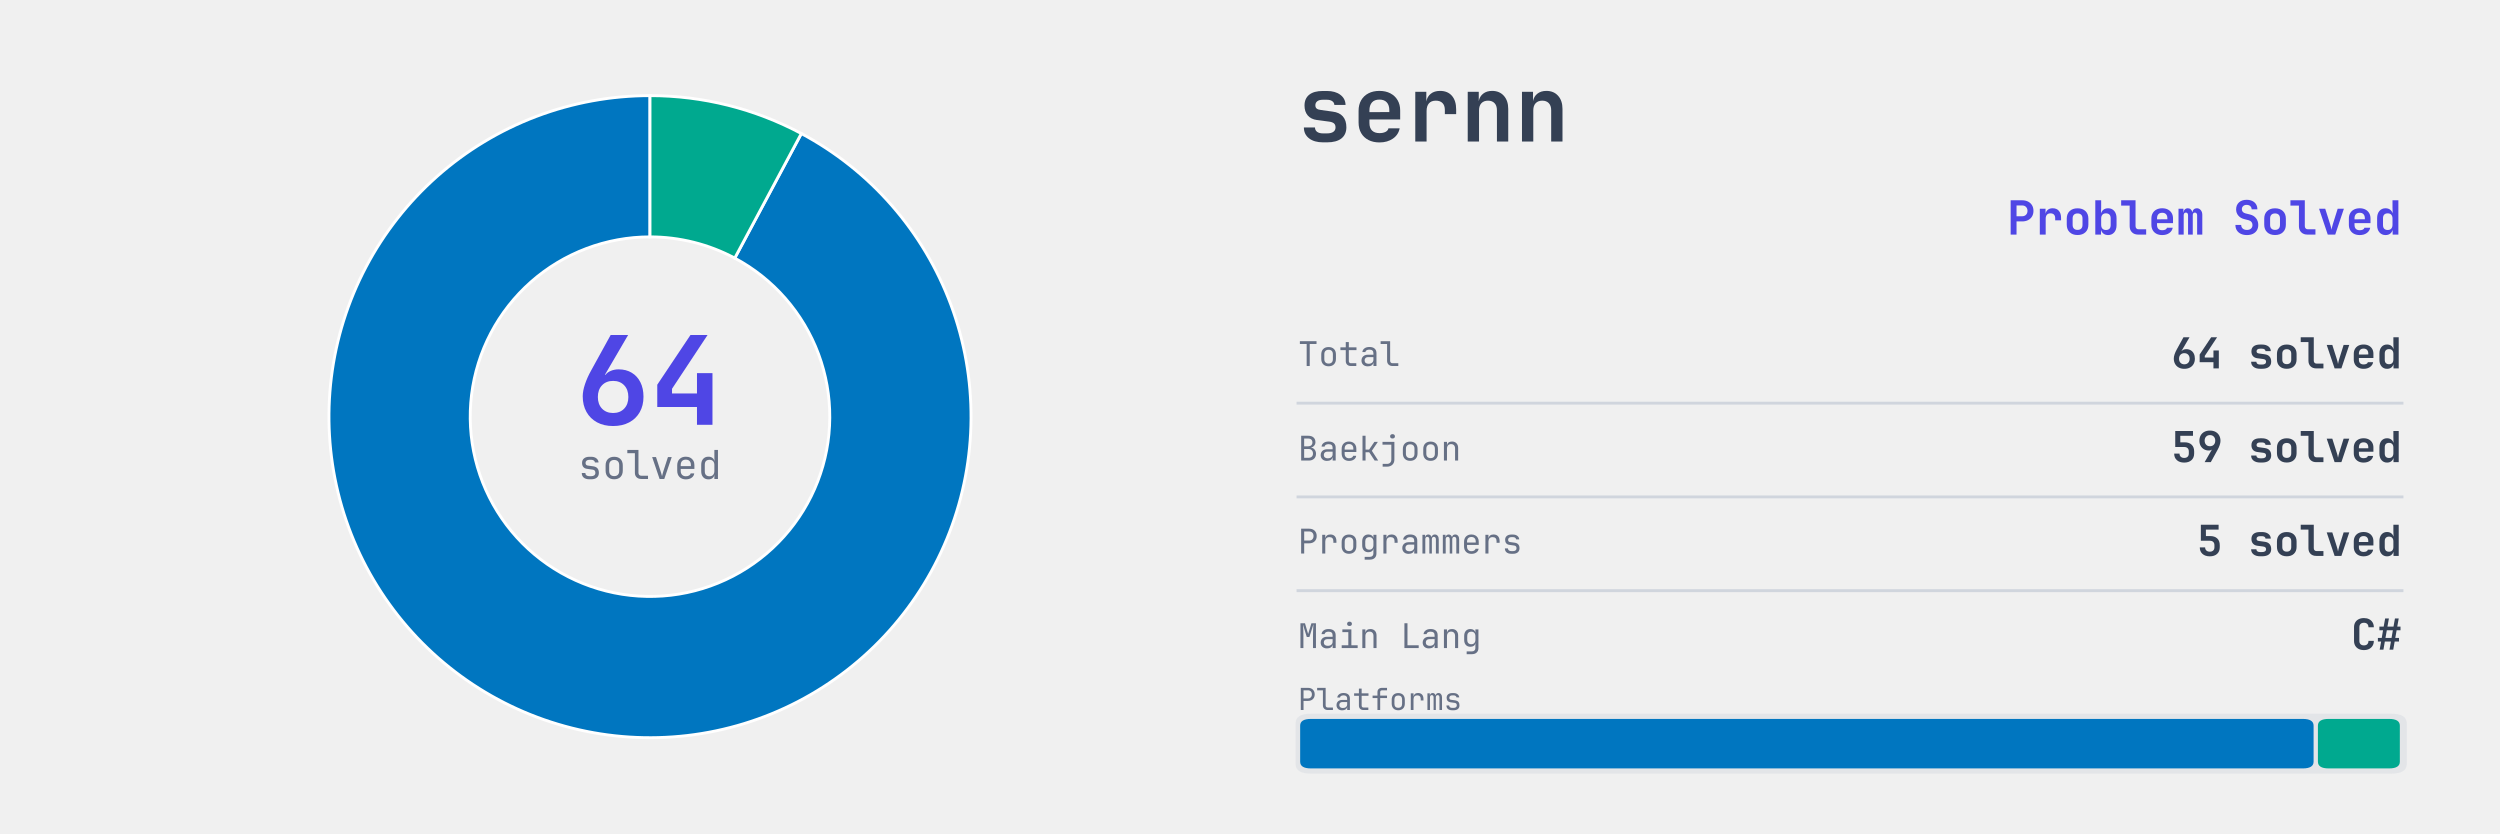
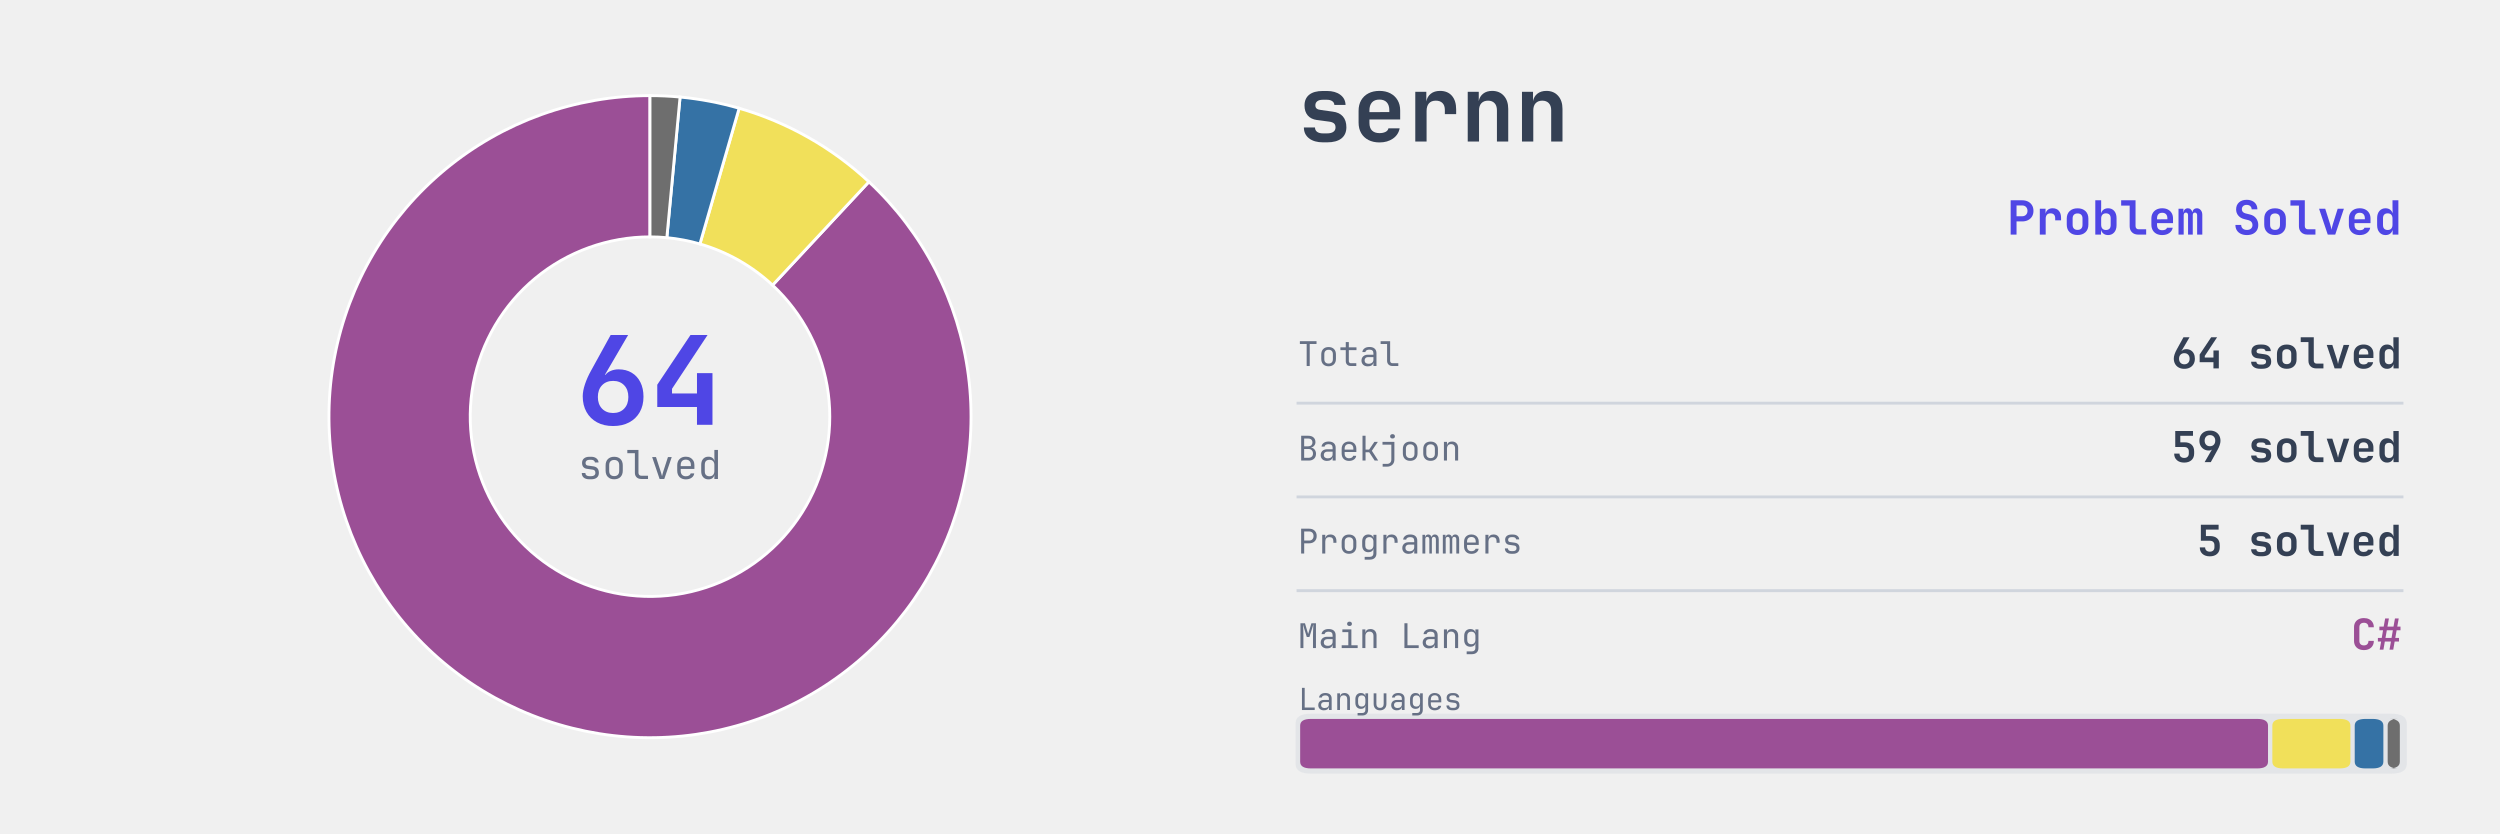
<svg xmlns="http://www.w3.org/2000/svg" xmlns:xlink="http://www.w3.org/1999/xlink" width="691.2pt" height="230.4pt" viewBox="0 0 691.2 230.4" version="1.1">
  <defs>
    <style type="text/css">*{stroke-linejoin: round; stroke-linecap: butt}</style>
  </defs>
  <g id="figure_1">
    <g id="patch_1">
      <path d="M 0 230.4  L 691.2 230.4  L 691.2 0  L 0 0  L 0 230.4  z " style="fill: none" />
    </g>
    <g id="axes_1">
      <g id="patch_2">
-         <path d="M 179.712 26.439  C 168.972 26.439 158.32 28.389 148.276 32.192  C 138.232 35.996 128.961 41.592 120.916 48.706  C 112.87 55.821 106.182 64.337 101.177 73.84  C 96.172 83.343 92.934 93.675 91.619 104.335  C 90.304 114.994 90.935 125.804 93.481 136.238  C 96.026 146.673 100.445 156.558 106.521 165.415  C 112.597 174.271 120.23 181.951 129.049 188.082  C 137.868 194.212 147.727 198.691 158.145 201.301  C 168.563 203.91 179.369 204.607 190.037 203.358  C 200.704 202.109 211.056 198.934 220.59 193.987  C 230.123 189.041 238.68 182.405 245.844 174.403  C 253.008 166.401 258.66 157.165 262.525 147.145  C 266.39 137.124 268.405 126.485 268.471 115.745  C 268.537 105.005 266.653 94.341 262.911 84.274  C 259.169 74.207 253.63 64.902 246.565 56.813  C 239.5 48.723 231.025 41.983 221.553 36.92  L 203.143 71.363  C 208.448 74.198 213.193 77.973 217.15 82.503  C 221.106 87.033 224.208 92.244 226.303 97.882  C 228.399 103.519 229.454 109.491 229.417 115.505  C 229.38 121.519 228.252 127.477 226.087 133.089  C 223.923 138.7 220.757 143.873 216.746 148.354  C 212.734 152.835 207.942 156.551 202.604 159.321  C 197.265 162.091 191.467 163.869 185.494 164.569  C 179.52 165.268 173.469 164.878 167.634 163.416  C 161.8 161.955 156.279 159.447 151.341 156.014  C 146.402 152.581 142.128 148.28 138.725 143.32  C 135.322 138.361 132.848 132.825 131.422 126.981  C 129.997 121.138 129.644 115.085 130.38 109.115  C 131.116 103.146 132.93 97.36 135.732 92.038  C 138.535 86.717 142.28 81.948 146.786 77.963  C 151.292 73.979 156.483 70.846 162.108 68.716  C 167.733 66.586 173.697 65.494 179.712 65.494  z " style="fill: #0076c0; stroke: #ffffff; stroke-width: 0.8; stroke-linejoin: miter" />
+         <path d="M 179.712 26.439  C 169.455 26.439 159.275 28.217 149.626 31.694  C 139.976 35.171 131.002 40.294 123.102 46.835  C 115.202 53.377 108.495 61.239 103.28 70.071  C 98.065 78.903 94.42 88.573 92.508 98.65  C 90.595 108.727 90.444 119.059 92.06 129.188  C 93.677 139.317 97.037 149.089 101.991 158.07  C 106.945 167.051 113.418 175.106 121.123 181.877  C 128.828 188.647 137.648 194.031 147.192 197.789  C 156.736 201.547 166.859 203.622 177.111 203.923  C 187.364 204.223 197.591 202.744 207.338 199.552  C 217.086 196.359 226.206 191.502 234.295 185.194  C 242.383 178.887 249.317 171.225 254.789 162.549  C 260.26 153.874 264.187 144.315 266.394 134.298  C 268.601 124.282 269.055 113.958 267.736 103.786  C 266.417 93.615 263.345 83.748 258.656 74.626  C 253.968 65.503 247.733 57.262 240.23 50.269  L 213.602 78.839  C 217.804 82.755 221.295 87.37 223.921 92.478  C 226.546 97.587 228.267 103.112 229.005 108.808  C 229.744 114.505 229.49 120.286 228.254 125.895  C 227.018 131.504 224.819 136.857 221.755 141.716  C 218.691 146.574 214.808 150.865 210.278 154.397  C 205.749 157.929 200.641 160.649 195.183 162.437  C 189.724 164.225 183.997 165.053 178.256 164.885  C 172.514 164.716 166.845 163.554 161.501 161.45  C 156.156 159.345 151.217 156.33 146.902 152.539  C 142.587 148.747 138.962 144.237 136.188 139.207  C 133.414 134.178 131.532 128.705 130.627 123.033  C 129.722 117.361 129.807 111.575 130.878 105.932  C 131.949 100.289 133.99 94.874 136.91 89.928  C 139.831 84.982 143.586 80.579 148.01 76.916  C 152.434 73.252 157.46 70.383 162.864 68.437  C 168.268 66.49 173.968 65.494 179.712 65.494  z " style="fill: #9b4f96; stroke: #ffffff; stroke-width: 0.8; stroke-linejoin: miter" />
      </g>
      <g id="patch_3">
-         <path d="M 221.553 36.92  C 215.141 33.493 208.332 30.866 201.279 29.099  C 194.226 27.333 186.983 26.439 179.712 26.439  L 179.712 65.494  C 183.784 65.494 187.84 65.994 191.79 66.984  C 195.739 67.973 199.552 69.444 203.143 71.363  z " style="fill: #00a98f; stroke: #ffffff; stroke-width: 0.8; stroke-linejoin: miter" />
+         <path d="M 240.23 50.269  C 235.15 45.534 229.531 41.412 223.49 37.987  C 217.449 34.561 211.027 31.857 204.356 29.929  L 193.512 67.448  C 197.248 68.528 200.845 70.042 204.228 71.96  C 207.611 73.879 210.757 76.187 213.602 78.839  z " style="fill: #f1e05a; stroke: #ffffff; stroke-width: 0.8; stroke-linejoin: miter" />
+       </g>
+       <g id="patch_4">
+         <path d="M 204.356 29.929  C 201.69 29.158 198.989 28.513 196.262 27.996  C 193.536 27.479 190.787 27.089 188.024 26.829  L 184.367 65.712  C 185.914 65.858 187.453 66.076 188.98 66.366  C 190.507 66.656 192.019 67.017 193.512 67.448  z " style="fill: #3572a5; stroke: #ffffff; stroke-width: 0.8; stroke-linejoin: miter" />
+       </g>
+       <g id="patch_5">
+         <path d="M 188.024 26.829  C 186.642 26.699 185.258 26.602 183.872 26.537  C 182.487 26.472 181.099 26.439 179.712 26.439  L 179.712 65.494  C 180.489 65.494 181.266 65.512 182.042 65.549  C 182.818 65.585 183.593 65.64 184.367 65.712  z " style="fill: #6e6e6e; stroke: #ffffff; stroke-width: 0.8; stroke-linejoin: miter" />
      </g>
      <g id="text_1">
        <g style="fill: #4f46e5" transform="translate(159.312 117.4491) scale(0.34 -0.34)">
          <defs>
            <path id="JetBrainsMono-Bold-36" d="M 1920 -64  Q 1440 -64 1085 128  Q 730 320 534 669  Q 339 1018 339 1485  Q 339 1760 457 2115  Q 576 2470 781 2835  L 1792 4672  L 2701 4672  L 1498 2611  L 1523 2598  Q 1619 2733 1804 2809  Q 1990 2886 2208 2886  Q 2598 2886 2889 2710  Q 3181 2534 3341 2214  Q 3501 1894 3501 1459  Q 3501 998 3305 656  Q 3110 314 2755 125  Q 2400 -64 1920 -64  z M 1920 614  Q 2278 614 2496 841  Q 2714 1069 2714 1446  Q 2714 1830 2496 2057  Q 2278 2285 1920 2285  Q 1562 2285 1344 2057  Q 1126 1830 1126 1446  Q 1126 1069 1344 841  Q 1562 614 1920 614  z " transform="scale(0.015625)" />
            <path id="JetBrainsMono-Bold-34" d="M 2445 0  L 2445 928  L 378 928  L 378 2086  L 2106 4672  L 2995 4672  L 1146 1875  L 1146 1632  L 2445 1632  L 2445 2688  L 3251 2688  L 3251 0  L 2445 0  z " transform="scale(0.015625)" />
          </defs>
          <use xlink:href="#JetBrainsMono-Bold-36" />
          <use xlink:href="#JetBrainsMono-Bold-34" transform="translate(59.99999 0)" />
        </g>
      </g>
      <g id="text_2">
        <g style="fill: #667085" transform="translate(159.912 132.4267) scale(0.11 -0.11)">
          <defs>
            <path id="JetBrainsMono-Regular-73" d="M 1779 -51  Q 1190 -51 867 214  Q 544 480 544 966  L 1120 966  Q 1120 723 1293 585  Q 1466 448 1779 448  L 2061 448  Q 2381 448 2557 589  Q 2733 730 2733 986  Q 2733 1440 2317 1498  L 1344 1638  Q 986 1690 787 1936  Q 589 2182 589 2586  Q 589 3046 905 3308  Q 1222 3571 1779 3571  L 2061 3571  Q 2573 3571 2896 3318  Q 3219 3066 3245 2656  L 2662 2656  Q 2650 2842 2486 2963  Q 2323 3085 2061 3085  L 1779 3085  Q 1485 3085 1318 2950  Q 1152 2816 1152 2586  Q 1152 2214 1491 2163  L 2400 2035  Q 3296 1907 3296 986  Q 3296 493 2973 221  Q 2650 -51 2061 -51  L 1779 -51  z " transform="scale(0.015625)" />
            <path id="JetBrainsMono-Regular-6f" d="M 1920 -51  Q 1286 -51 912 320  Q 538 691 538 1357  L 538 2163  Q 538 2835 909 3203  Q 1280 3571 1920 3571  Q 2560 3571 2931 3203  Q 3302 2835 3302 2163  L 3302 1357  Q 3302 691 2928 320  Q 2554 -51 1920 -51  z M 1920 461  Q 2298 461 2512 672  Q 2726 883 2726 1293  L 2726 2227  Q 2726 2637 2512 2848  Q 2298 3059 1920 3059  Q 1549 3059 1331 2848  Q 1114 2637 1114 2227  L 1114 1293  Q 1114 883 1331 672  Q 1549 461 1920 461  z " transform="scale(0.015625)" />
            <path id="JetBrainsMono-Regular-6c" d="M 2432 0  Q 1965 0 1686 272  Q 1408 544 1408 992  L 1408 4147  L 192 4147  L 192 4672  L 1984 4672  L 1984 992  Q 1984 774 2105 649  Q 2227 525 2432 525  L 3520 525  L 3520 0  L 2432 0  z " transform="scale(0.015625)" />
            <path id="JetBrainsMono-Regular-76" d="M 1542 0  L 346 3520  L 966 3520  L 1734 1152  Q 1805 941 1856 745  Q 1907 550 1933 442  Q 1965 550 2009 745  Q 2054 941 2118 1152  L 2886 3520  L 3494 3520  L 2298 0  L 1542 0  z " transform="scale(0.015625)" />
            <path id="JetBrainsMono-Regular-65" d="M 1920 -64  Q 1299 -64 918 310  Q 538 685 538 1344  L 538 2176  Q 538 2835 918 3209  Q 1299 3584 1920 3584  Q 2336 3584 2646 3417  Q 2957 3251 3129 2950  Q 3302 2650 3302 2240  L 3302 1613  L 1101 1613  L 1101 1280  Q 1101 890 1325 662  Q 1549 435 1920 435  Q 2240 435 2448 560  Q 2656 685 2701 896  L 3277 896  Q 3219 454 2848 195  Q 2477 -64 1920 -64  z M 1101 2061  L 2739 2061  L 2739 2240  Q 2739 2656 2524 2883  Q 2310 3110 1920 3110  Q 1530 3110 1315 2883  Q 1101 2656 1101 2240  L 1101 2061  z " transform="scale(0.015625)" />
            <path id="JetBrainsMono-Regular-64" d="M 1715 -64  Q 1190 -64 873 288  Q 557 640 557 1242  L 557 2272  Q 557 2880 870 3232  Q 1184 3584 1715 3584  Q 2112 3584 2371 3385  Q 2630 3187 2682 2848  L 2688 2848  L 2675 3648  L 2675 4672  L 3251 4672  L 3251 0  L 2675 0  L 2675 672  L 2669 672  Q 2624 326 2368 131  Q 2112 -64 1715 -64  z M 1907 435  Q 2266 435 2470 659  Q 2675 883 2675 1280  L 2675 2240  Q 2675 2637 2470 2861  Q 2266 3085 1907 3085  Q 1542 3085 1337 2896  Q 1133 2707 1133 2272  L 1133 1248  Q 1133 819 1337 627  Q 1542 435 1907 435  z " transform="scale(0.015625)" />
          </defs>
          <use xlink:href="#JetBrainsMono-Regular-73" />
          <use xlink:href="#JetBrainsMono-Regular-6f" transform="translate(59.99999 0)" />
          <use xlink:href="#JetBrainsMono-Regular-6c" transform="translate(120 0)" />
          <use xlink:href="#JetBrainsMono-Regular-76" transform="translate(180 0)" />
          <use xlink:href="#JetBrainsMono-Regular-65" transform="translate(239.9999 0)" />
          <use xlink:href="#JetBrainsMono-Regular-64" transform="translate(299.9999 0)" />
        </g>
      </g>
    </g>
    <g id="axes_2">
-       <g id="patch_4">
-         <path d="M 362.521 213.903  L 661.119 213.903  Q 665.432 213.903 665.432 211.208  L 665.432 200.01  Q 665.432 197.315 661.119 197.315  L 362.521 197.315  Q 358.207 197.315 358.207 200.01  L 358.207 211.208  Q 358.207 213.903 362.521 213.903  z " clip-path="url(#p083b7f9591)" style="fill: #d0d5dd; opacity: 0.4" />
+       <g id="patch_6">
+         <path d="M 362.521 213.903  L 661.119 213.903  Q 665.432 213.903 665.432 211.208  L 665.432 200.01  Q 665.432 197.315 661.119 197.315  L 362.521 197.315  Q 358.207 197.315 358.207 200.01  L 358.207 211.208  Q 358.207 213.903 362.521 213.903  z " clip-path="url(#pa4731afd51)" style="fill: #d0d5dd; opacity: 0.4" />
      </g>
      <g id="line2d_1">
-         <path d="M 358.871 111.468  L 664.105 111.468  " clip-path="url(#p083b7f9591)" style="fill: none; stroke: #d0d5dd; stroke-width: 0.8; stroke-linecap: square" />
+         <path d="M 358.871 111.468  L 664.105 111.468  " clip-path="url(#pa4731afd51)" style="fill: none; stroke: #d0d5dd; stroke-width: 0.8; stroke-linecap: square" />
      </g>
      <g id="line2d_2">
-         <path d="M 358.871 137.388  L 664.105 137.388  " clip-path="url(#p083b7f9591)" style="fill: none; stroke: #d0d5dd; stroke-width: 0.8; stroke-linecap: square" />
+         <path d="M 358.871 137.388  L 664.105 137.388  " clip-path="url(#pa4731afd51)" style="fill: none; stroke: #d0d5dd; stroke-width: 0.8; stroke-linecap: square" />
      </g>
      <g id="line2d_3">
-         <path d="M 358.871 163.308  L 664.105 163.308  " clip-path="url(#p083b7f9591)" style="fill: none; stroke: #d0d5dd; stroke-width: 0.8; stroke-linecap: square" />
-       </g>
-       <g id="patch_5">
-         <path d="M 362.454 212.452  L 636.675 212.452  Q 639.661 212.452 639.661 210.586  L 639.661 200.632  Q 639.661 198.766 636.675 198.766  L 362.454 198.766  Q 359.468 198.766 359.468 200.632  L 359.468 210.586  Q 359.468 212.452 362.454 212.452  z " clip-path="url(#p083b7f9591)" style="fill: #0076c0" />
-       </g>
-       <g id="patch_6">
-         <path d="M 643.842 212.452  L 660.522 212.452  Q 663.508 212.452 663.508 210.586  L 663.508 200.632  Q 663.508 198.766 660.522 198.766  L 643.842 198.766  Q 640.856 198.766 640.856 200.632  L 640.856 210.586  Q 640.856 212.452 643.842 212.452  z " clip-path="url(#p083b7f9591)" style="fill: #00a98f" />
+         <path d="M 358.871 163.308  L 664.105 163.308  " clip-path="url(#pa4731afd51)" style="fill: none; stroke: #d0d5dd; stroke-width: 0.8; stroke-linecap: square" />
+       </g>
+       <g id="patch_7">
+         <path d="M 362.454 212.452  L 624.076 212.452  Q 627.062 212.452 627.062 210.586  L 627.062 200.632  Q 627.062 198.766 624.076 198.766  L 362.454 198.766  Q 359.468 198.766 359.468 200.632  L 359.468 210.586  Q 359.468 212.452 362.454 212.452  z " clip-path="url(#pa4731afd51)" style="fill: #9b4f96" />
+       </g>
+       <g id="patch_8">
+         <path d="M 631.242 212.452  L 646.855 212.452  Q 649.841 212.452 649.841 210.586  L 649.841 200.632  Q 649.841 198.766 646.855 198.766  L 631.242 198.766  Q 628.256 198.766 628.256 200.632  L 628.256 210.586  Q 628.256 212.452 631.242 212.452  z " clip-path="url(#pa4731afd51)" style="fill: #f1e05a" />
+       </g>
+       <g id="patch_9">
+         <path d="M 654.021 212.452  L 655.966 212.452  Q 658.952 212.452 658.952 210.586  L 658.952 200.632  Q 658.952 198.766 655.966 198.766  L 654.021 198.766  Q 651.035 198.766 651.035 200.632  L 651.035 210.586  Q 651.035 212.452 654.021 212.452  z " clip-path="url(#pa4731afd51)" style="fill: #3572a5" />
+       </g>
+       <g id="patch_10">
+         <path d="M 663.132 212.452  L 660.522 212.452  Q 663.508 212.452 663.508 210.586  L 663.508 200.632  Q 663.508 198.766 660.522 198.766  L 663.132 198.766  Q 660.146 198.766 660.146 200.632  L 660.146 210.586  Q 660.146 212.452 663.132 212.452  z " clip-path="url(#pa4731afd51)" style="fill: #6e6e6e" />
      </g>
      <g id="text_3">
        <g style="fill: #344054" transform="translate(358.871 39.131) scale(0.25 -0.25)">
          <defs>
            <path id="JetBrainsMono-Bold-73" d="M 1773 -58  Q 1146 -58 781 227  Q 416 512 416 998  L 1203 998  Q 1203 794 1353 685  Q 1504 576 1773 576  L 2054 576  Q 2342 576 2499 685  Q 2656 794 2656 998  Q 2656 1190 2547 1283  Q 2438 1376 2214 1408  L 1338 1523  Q 915 1581 688 1849  Q 461 2118 461 2547  Q 461 3046 793 3312  Q 1126 3578 1754 3578  L 2048 3578  Q 2637 3578 2995 3309  Q 3354 3040 3366 2592  L 2573 2592  Q 2566 2758 2425 2857  Q 2285 2957 2048 2957  L 1754 2957  Q 1498 2957 1363 2851  Q 1229 2746 1229 2566  Q 1229 2406 1328 2329  Q 1427 2253 1619 2234  L 2445 2118  Q 2931 2061 3177 1776  Q 3424 1491 3424 1011  Q 3424 499 3075 220  Q 2726 -58 2054 -58  L 1773 -58  z " transform="scale(0.015625)" />
            <path id="JetBrainsMono-Bold-65" d="M 1926 -64  Q 1478 -64 1145 109  Q 813 282 630 598  Q 448 915 448 1344  L 448 2176  Q 448 2605 630 2921  Q 813 3238 1145 3411  Q 1478 3584 1926 3584  Q 2368 3584 2697 3411  Q 3027 3238 3209 2928  Q 3392 2618 3392 2202  L 3392 1562  L 1216 1562  L 1216 1318  Q 1216 960 1401 777  Q 1587 595 1926 595  Q 2176 595 2352 681  Q 2528 768 2560 934  L 3354 934  Q 3270 480 2880 208  Q 2490 -64 1926 -64  z M 1216 2202  L 1216 2080  L 2624 2086  L 2624 2208  Q 2624 2573 2445 2771  Q 2266 2970 1926 2970  Q 1574 2970 1395 2768  Q 1216 2566 1216 2202  z " transform="scale(0.015625)" />
            <path id="JetBrainsMono-Bold-72" d="M 621 0  L 621 3520  L 1402 3520  L 1402 2835  Q 1466 3181 1718 3382  Q 1971 3584 2374 3584  Q 2912 3584 3213 3238  Q 3514 2893 3514 2272  L 3514 1939  L 2714 1939  L 2714 2234  Q 2714 2554 2547 2723  Q 2381 2893 2074 2893  Q 1754 2893 1587 2701  Q 1421 2509 1421 2157  L 1421 0  L 621 0  z " transform="scale(0.015625)" />
            <path id="JetBrainsMono-Bold-6e" d="M 493 0  L 493 3520  L 1274 3520  L 1274 2861  Q 1338 3194 1587 3389  Q 1837 3584 2221 3584  Q 2739 3584 3049 3238  Q 3360 2893 3360 2310  L 3360 0  L 2560 0  L 2560 2214  Q 2560 2541 2390 2717  Q 2221 2893 1933 2893  Q 1632 2893 1462 2713  Q 1293 2534 1293 2202  L 1293 0  L 493 0  z " transform="scale(0.015625)" />
          </defs>
          <use xlink:href="#JetBrainsMono-Bold-73" />
          <use xlink:href="#JetBrainsMono-Bold-65" transform="translate(59.99999 0)" />
          <use xlink:href="#JetBrainsMono-Bold-72" transform="translate(120 0)" />
          <use xlink:href="#JetBrainsMono-Bold-6e" transform="translate(180 0)" />
          <use xlink:href="#JetBrainsMono-Bold-6e" transform="translate(239.9999 0)" />
        </g>
      </g>
      <g id="text_4">
        <g style="fill: #4f46e5" transform="translate(554.905 64.8614) scale(0.13 -0.13)">
          <defs>
            <path id="JetBrainsMono-Bold-50" d="M 493 0  L 493 4672  L 2048 4672  Q 2515 4672 2864 4493  Q 3213 4314 3405 3990  Q 3597 3667 3597 3232  Q 3597 2797 3405 2473  Q 3213 2150 2864 1971  Q 2515 1792 2048 1792  L 1293 1792  L 1293 0  L 493 0  z M 1293 2496  L 2048 2496  Q 2387 2496 2585 2701  Q 2784 2906 2784 3232  Q 2784 3558 2585 3763  Q 2387 3968 2048 3968  L 1293 3968  L 1293 2496  z " transform="scale(0.015625)" />
            <path id="JetBrainsMono-Bold-6f" d="M 1920 -58  Q 1242 -58 845 323  Q 448 704 448 1350  L 448 2170  Q 448 2822 845 3200  Q 1242 3578 1920 3578  Q 2598 3578 2995 3200  Q 3392 2822 3392 2170  L 3392 1350  Q 3392 704 2995 323  Q 2598 -58 1920 -58  z M 1920 640  Q 2240 640 2416 816  Q 2592 992 2592 1325  L 2592 2195  Q 2592 2528 2416 2704  Q 2240 2880 1920 2880  Q 1600 2880 1424 2704  Q 1248 2528 1248 2195  L 1248 1325  Q 1248 992 1424 816  Q 1600 640 1920 640  z " transform="scale(0.015625)" />
            <path id="JetBrainsMono-Bold-62" d="M 2240 -64  Q 1869 -64 1619 121  Q 1370 307 1274 640  L 1274 0  L 493 0  L 493 4672  L 1293 4672  L 1293 3686  L 1267 2880  Q 1370 3213 1622 3398  Q 1875 3584 2240 3584  Q 2758 3584 3072 3219  Q 3386 2854 3386 2234  L 3386 1280  Q 3386 666 3069 301  Q 2752 -64 2240 -64  z M 1939 627  Q 2246 627 2416 793  Q 2586 960 2586 1306  L 2586 2214  Q 2586 2560 2416 2726  Q 2246 2893 1939 2893  Q 1632 2893 1462 2707  Q 1293 2522 1293 2182  L 1293 1338  Q 1293 998 1462 812  Q 1632 627 1939 627  z " transform="scale(0.015625)" />
            <path id="JetBrainsMono-Bold-6c" d="M 2490 0  Q 1965 0 1648 313  Q 1331 627 1331 1139  L 1331 3949  L 173 3949  L 173 4672  L 2131 4672  L 2131 1158  Q 2131 960 2243 841  Q 2355 723 2547 723  L 3578 723  L 3578 0  L 2490 0  z " transform="scale(0.015625)" />
            <path id="JetBrainsMono-Bold-6d" d="M 301 0  L 301 3520  L 966 3520  L 966 3008  L 986 3008  Q 1005 3264 1165 3424  Q 1325 3584 1568 3584  Q 1805 3584 1971 3433  Q 2138 3283 2195 3027  Q 2221 3283 2384 3433  Q 2547 3584 2797 3584  Q 3117 3584 3328 3331  Q 3539 3078 3539 2682  L 3539 0  L 2835 0  L 2835 2624  Q 2835 2797 2755 2896  Q 2675 2995 2528 2995  Q 2240 2995 2240 2624  L 2240 0  L 1600 0  L 1600 2624  Q 1600 2797 1526 2896  Q 1453 2995 1312 2995  Q 1005 2995 1005 2624  L 1005 0  L 301 0  z " transform="scale(0.015625)" />
            <path id="JetBrainsMono-Bold-20" transform="scale(0.015625)" />
            <path id="JetBrainsMono-Bold-53" d="M 1939 -64  Q 1466 -64 1110 102  Q 755 269 560 579  Q 365 890 365 1318  L 1152 1318  Q 1152 1005 1366 819  Q 1581 634 1939 634  Q 2285 634 2486 816  Q 2688 998 2688 1306  Q 2688 1536 2557 1712  Q 2426 1888 2182 1952  L 1555 2112  Q 1050 2240 755 2592  Q 461 2944 461 3430  Q 461 4026 851 4381  Q 1242 4736 1894 4736  Q 2336 4736 2665 4576  Q 2995 4416 3174 4125  Q 3354 3834 3354 3443  L 2573 3443  Q 2573 3712 2387 3878  Q 2202 4045 1894 4045  Q 1594 4045 1418 3881  Q 1242 3718 1242 3456  Q 1242 3238 1366 3097  Q 1491 2957 1715 2893  L 2362 2733  Q 2880 2605 3177 2221  Q 3475 1837 3475 1306  Q 3475 890 3286 582  Q 3098 275 2752 105  Q 2406 -64 1939 -64  z " transform="scale(0.015625)" />
            <path id="JetBrainsMono-Bold-76" d="M 1414 0  L 230 3520  L 1069 3520  L 1747 1382  Q 1811 1190 1859 995  Q 1907 800 1926 659  Q 1952 800 1993 995  Q 2035 1190 2093 1376  L 2765 3520  L 3610 3520  L 2432 0  L 1414 0  z " transform="scale(0.015625)" />
            <path id="JetBrainsMono-Bold-64" d="M 1600 -64  Q 1088 -64 771 301  Q 454 666 454 1280  L 454 2234  Q 454 2854 768 3219  Q 1082 3584 1600 3584  Q 1965 3584 2217 3398  Q 2470 3213 2573 2880  L 2547 3686  L 2547 4672  L 3347 4672  L 3347 0  L 2566 0  L 2566 640  Q 2470 307 2220 121  Q 1971 -64 1600 -64  z M 1901 627  Q 2208 627 2377 812  Q 2547 998 2547 1338  L 2547 2182  Q 2547 2522 2377 2707  Q 2208 2893 1901 2893  Q 1594 2893 1424 2726  Q 1254 2560 1254 2214  L 1254 1306  Q 1254 960 1424 793  Q 1594 627 1901 627  z " transform="scale(0.015625)" />
          </defs>
          <use xlink:href="#JetBrainsMono-Bold-50" />
          <use xlink:href="#JetBrainsMono-Bold-72" transform="translate(59.99999 0)" />
          <use xlink:href="#JetBrainsMono-Bold-6f" transform="translate(120 0)" />
          <use xlink:href="#JetBrainsMono-Bold-62" transform="translate(180 0)" />
          <use xlink:href="#JetBrainsMono-Bold-6c" transform="translate(239.9999 0)" />
          <use xlink:href="#JetBrainsMono-Bold-65" transform="translate(299.9999 0)" />
          <use xlink:href="#JetBrainsMono-Bold-6d" transform="translate(359.9999 0)" />
          <use xlink:href="#JetBrainsMono-Bold-20" transform="translate(419.9999 0)" />
          <use xlink:href="#JetBrainsMono-Bold-53" transform="translate(479.9999 0)" />
          <use xlink:href="#JetBrainsMono-Bold-6f" transform="translate(539.9999 0)" />
          <use xlink:href="#JetBrainsMono-Bold-6c" transform="translate(599.9998 0)" />
          <use xlink:href="#JetBrainsMono-Bold-76" transform="translate(659.9998 0)" />
          <use xlink:href="#JetBrainsMono-Bold-65" transform="translate(719.9998 0)" />
          <use xlink:href="#JetBrainsMono-Bold-64" transform="translate(779.9998 0)" />
        </g>
      </g>
      <g id="text_5">
        <g style="fill: #667085" transform="translate(358.871 101.1962) scale(0.094 -0.094)">
          <defs>
            <path id="JetBrainsMono-Regular-54" d="M 1632 0  L 1632 4147  L 352 4147  L 352 4672  L 3488 4672  L 3488 4147  L 2208 4147  L 2208 0  L 1632 0  z " transform="scale(0.015625)" />
            <path id="JetBrainsMono-Regular-74" d="M 2272 0  Q 1837 0 1574 253  Q 1312 506 1312 928  L 1312 2995  L 301 2995  L 301 3520  L 1312 3520  L 1312 4512  L 1888 4512  L 1888 3520  L 3328 3520  L 3328 2995  L 1888 2995  L 1888 928  Q 1888 749 1993 637  Q 2099 525 2272 525  L 3296 525  L 3296 0  L 2272 0  z " transform="scale(0.015625)" />
            <path id="JetBrainsMono-Regular-61" d="M 1613 -64  Q 1069 -64 749 240  Q 429 544 429 1037  Q 429 1363 576 1606  Q 723 1850 985 1987  Q 1248 2125 1587 2125  L 2675 2125  L 2675 2400  Q 2675 3085 1926 3085  Q 1594 3085 1389 2963  Q 1184 2842 1171 2624  L 595 2624  Q 627 3040 982 3312  Q 1338 3584 1926 3584  Q 2566 3584 2908 3277  Q 3251 2970 3251 2419  L 3251 0  L 2682 0  L 2682 640  L 2669 640  Q 2618 314 2342 125  Q 2067 -64 1613 -64  z M 1754 422  Q 2176 422 2425 627  Q 2675 832 2675 1184  L 2675 1677  L 1651 1677  Q 1370 1677 1194 1507  Q 1018 1338 1018 1056  Q 1018 762 1213 592  Q 1408 422 1754 422  z " transform="scale(0.015625)" />
          </defs>
          <use xlink:href="#JetBrainsMono-Regular-54" />
          <use xlink:href="#JetBrainsMono-Regular-6f" transform="translate(59.99999 0)" />
          <use xlink:href="#JetBrainsMono-Regular-74" transform="translate(120 0)" />
          <use xlink:href="#JetBrainsMono-Regular-61" transform="translate(180 0)" />
          <use xlink:href="#JetBrainsMono-Regular-6c" transform="translate(239.9999 0)" />
        </g>
      </g>
      <g id="text_6">
        <g style="fill: #344054" transform="translate(600.385 101.8562) scale(0.118 -0.118)">
          <use xlink:href="#JetBrainsMono-Bold-36" />
          <use xlink:href="#JetBrainsMono-Bold-34" transform="translate(59.99999 0)" />
          <use xlink:href="#JetBrainsMono-Bold-20" transform="translate(120 0)" />
          <use xlink:href="#JetBrainsMono-Bold-73" transform="translate(180 0)" />
          <use xlink:href="#JetBrainsMono-Bold-6f" transform="translate(239.9999 0)" />
          <use xlink:href="#JetBrainsMono-Bold-6c" transform="translate(299.9999 0)" />
          <use xlink:href="#JetBrainsMono-Bold-76" transform="translate(359.9999 0)" />
          <use xlink:href="#JetBrainsMono-Bold-65" transform="translate(419.9999 0)" />
          <use xlink:href="#JetBrainsMono-Bold-64" transform="translate(479.9999 0)" />
        </g>
      </g>
      <g id="text_7">
        <g style="fill: #667085" transform="translate(358.871 127.3372) scale(0.094 -0.094)">
          <defs>
            <path id="JetBrainsMono-Regular-42" d="M 595 0  L 595 4672  L 1920 4672  Q 2560 4672 2921 4352  Q 3283 4032 3283 3462  Q 3283 3104 3056 2816  Q 2829 2528 2464 2458  L 2464 2438  Q 2739 2406 2947 2246  Q 3155 2086 3273 1840  Q 3392 1594 3392 1299  Q 3392 698 3024 349  Q 2656 0 2016 0  L 595 0  z M 1158 2682  L 1914 2682  Q 2285 2682 2499 2880  Q 2714 3078 2714 3418  Q 2714 3757 2502 3955  Q 2291 4154 1920 4154  L 1158 4154  L 1158 2682  z M 1158 518  L 1952 518  Q 2355 518 2588 732  Q 2822 947 2822 1318  Q 2822 1702 2588 1942  Q 2355 2182 1952 2182  L 1158 2182  L 1158 518  z " transform="scale(0.015625)" />
            <path id="JetBrainsMono-Regular-6b" d="M 621 0  L 621 4672  L 1197 4672  L 1197 2067  L 1869 2067  L 2854 3520  L 3514 3520  L 2381 1843  L 3578 0  L 2906 0  L 1882 1568  L 1197 1568  L 1197 0  L 621 0  z " transform="scale(0.015625)" />
            <path id="JetBrainsMono-Regular-6a" d="M 576 -1152  L 576 -627  L 1370 -627  Q 1766 -627 1987 -409  Q 2208 -192 2208 198  L 2208 2995  L 544 2995  L 544 3520  L 2784 3520  L 2784 198  Q 2784 -422 2400 -787  Q 2016 -1152 1370 -1152  L 576 -1152  z M 2432 4154  Q 2221 4154 2099 4262  Q 1978 4371 1978 4557  Q 1978 4749 2099 4861  Q 2221 4973 2432 4973  Q 2643 4973 2764 4861  Q 2886 4749 2886 4557  Q 2886 4371 2764 4262  Q 2643 4154 2432 4154  z " transform="scale(0.015625)" />
            <path id="JetBrainsMono-Regular-6e" d="M 589 0  L 589 3520  L 1165 3520  L 1165 2848  L 1171 2848  Q 1216 3200 1459 3392  Q 1702 3584 2106 3584  Q 2637 3584 2950 3257  Q 3264 2931 3264 2368  L 3264 0  L 2688 0  L 2688 2266  Q 2688 2669 2486 2883  Q 2285 3098 1939 3098  Q 1581 3098 1373 2874  Q 1165 2650 1165 2240  L 1165 0  L 589 0  z " transform="scale(0.015625)" />
          </defs>
          <use xlink:href="#JetBrainsMono-Regular-42" />
          <use xlink:href="#JetBrainsMono-Regular-61" transform="translate(59.99999 0)" />
          <use xlink:href="#JetBrainsMono-Regular-65" transform="translate(120 0)" />
          <use xlink:href="#JetBrainsMono-Regular-6b" transform="translate(180 0)" />
          <use xlink:href="#JetBrainsMono-Regular-6a" transform="translate(239.9999 0)" />
          <use xlink:href="#JetBrainsMono-Regular-6f" transform="translate(299.9999 0)" />
          <use xlink:href="#JetBrainsMono-Regular-6f" transform="translate(359.9999 0)" />
          <use xlink:href="#JetBrainsMono-Regular-6e" transform="translate(419.9999 0)" />
        </g>
      </g>
      <g id="text_8">
        <g style="fill: #344054" transform="translate(600.385 127.7762) scale(0.118 -0.118)">
          <defs>
            <path id="JetBrainsMono-Bold-35" d="M 1894 -64  Q 1210 -64 803 297  Q 397 659 397 1280  L 1197 1280  Q 1197 986 1385 810  Q 1574 634 1901 634  Q 2227 634 2409 810  Q 2592 986 2592 1299  L 2592 1606  Q 2592 1920 2413 2096  Q 2234 2272 1907 2272  L 557 2272  L 557 4672  L 3219 4672  L 3219 3949  L 1312 3949  L 1318 2976  L 1946 2976  Q 2637 2976 3014 2617  Q 3392 2259 3392 1606  L 3392 1299  Q 3392 666 2992 301  Q 2592 -64 1894 -64  z " transform="scale(0.015625)" />
            <path id="JetBrainsMono-Bold-39" d="M 1120 0  L 2214 1888  Q 2138 1830 2035 1788  Q 1933 1747 1728 1747  Q 1344 1747 1027 1932  Q 710 2118 524 2448  Q 339 2778 339 3213  Q 339 3674 534 4016  Q 730 4358 1085 4547  Q 1440 4736 1920 4736  Q 2400 4736 2755 4544  Q 3110 4352 3305 4003  Q 3501 3654 3501 3187  Q 3501 2912 3382 2557  Q 3264 2202 3059 1837  L 2048 0  L 1120 0  z M 1920 2387  Q 2278 2387 2496 2614  Q 2714 2842 2714 3226  Q 2714 3603 2496 3830  Q 2278 4058 1920 4058  Q 1562 4058 1344 3830  Q 1126 3603 1126 3226  Q 1126 2842 1344 2614  Q 1562 2387 1920 2387  z " transform="scale(0.015625)" />
          </defs>
          <use xlink:href="#JetBrainsMono-Bold-35" />
          <use xlink:href="#JetBrainsMono-Bold-39" transform="translate(59.99999 0)" />
          <use xlink:href="#JetBrainsMono-Bold-20" transform="translate(120 0)" />
          <use xlink:href="#JetBrainsMono-Bold-73" transform="translate(180 0)" />
          <use xlink:href="#JetBrainsMono-Bold-6f" transform="translate(239.9999 0)" />
          <use xlink:href="#JetBrainsMono-Bold-6c" transform="translate(299.9999 0)" />
          <use xlink:href="#JetBrainsMono-Bold-76" transform="translate(359.9999 0)" />
          <use xlink:href="#JetBrainsMono-Bold-65" transform="translate(419.9999 0)" />
          <use xlink:href="#JetBrainsMono-Bold-64" transform="translate(479.9999 0)" />
        </g>
      </g>
      <g id="text_9">
        <g style="fill: #667085" transform="translate(358.871 153.0362) scale(0.094 -0.094)">
          <defs>
            <path id="JetBrainsMono-Regular-50" d="M 589 0  L 589 4672  L 2093 4672  Q 2746 4672 3133 4297  Q 3520 3923 3520 3296  Q 3520 2669 3133 2294  Q 2746 1920 2093 1920  L 1165 1920  L 1165 0  L 589 0  z M 1165 2438  L 2093 2438  Q 2470 2438 2697 2672  Q 2925 2906 2925 3296  Q 2925 3693 2697 3923  Q 2470 4154 2093 4154  L 1165 4154  L 1165 2438  z " transform="scale(0.015625)" />
            <path id="JetBrainsMono-Regular-72" d="M 717 0  L 717 3520  L 1293 3520  L 1293 2848  L 1306 2848  Q 1350 3187 1593 3385  Q 1837 3584 2246 3584  Q 2797 3584 3094 3254  Q 3392 2925 3392 2317  L 3392 2016  L 2816 2016  L 2816 2317  Q 2816 3085 2067 3085  Q 1690 3085 1491 2867  Q 1293 2650 1293 2240  L 1293 0  L 717 0  z " transform="scale(0.015625)" />
            <path id="JetBrainsMono-Regular-67" d="M 1030 -1152  L 1030 -627  L 2022 -627  Q 2323 -627 2496 -457  Q 2669 -288 2669 0  L 2669 320  L 2682 896  L 2662 896  Q 2611 582 2361 412  Q 2112 243 1734 243  Q 1190 243 876 588  Q 563 934 563 1536  L 563 2278  Q 563 2880 876 3232  Q 1190 3584 1734 3584  Q 2112 3584 2361 3405  Q 2611 3226 2662 2912  L 2675 2912  L 2675 3520  L 3245 3520  L 3245 0  Q 3245 -531 2915 -841  Q 2586 -1152 2016 -1152  L 1030 -1152  z M 1907 723  Q 2266 723 2470 947  Q 2675 1171 2675 1568  L 2675 2240  Q 2675 2637 2470 2861  Q 2266 3085 1907 3085  Q 1542 3085 1340 2873  Q 1139 2662 1139 2304  L 1139 1504  Q 1139 1146 1340 934  Q 1542 723 1907 723  z " transform="scale(0.015625)" />
            <path id="JetBrainsMono-Regular-6d" d="M 384 0  L 384 3520  L 883 3520  L 883 3053  L 896 3053  Q 928 3290 1085 3437  Q 1242 3584 1485 3584  Q 1715 3584 1875 3449  Q 2035 3315 2106 3085  L 2112 3085  Q 2157 3315 2313 3449  Q 2470 3584 2714 3584  Q 3053 3584 3254 3331  Q 3456 3078 3456 2675  L 3456 0  L 2918 0  L 2918 2682  Q 2918 2893 2816 3017  Q 2714 3142 2534 3142  Q 2362 3142 2259 3020  Q 2157 2899 2157 2688  L 2157 0  L 1683 0  L 1683 2682  Q 1683 2893 1580 3017  Q 1478 3142 1306 3142  Q 1126 3142 1024 3020  Q 922 2899 922 2688  L 922 0  L 384 0  z " transform="scale(0.015625)" />
          </defs>
          <use xlink:href="#JetBrainsMono-Regular-50" />
          <use xlink:href="#JetBrainsMono-Regular-72" transform="translate(59.99999 0)" />
          <use xlink:href="#JetBrainsMono-Regular-6f" transform="translate(120 0)" />
          <use xlink:href="#JetBrainsMono-Regular-67" transform="translate(180 0)" />
          <use xlink:href="#JetBrainsMono-Regular-72" transform="translate(239.9999 0)" />
          <use xlink:href="#JetBrainsMono-Regular-61" transform="translate(299.9999 0)" />
          <use xlink:href="#JetBrainsMono-Regular-6d" transform="translate(359.9999 0)" />
          <use xlink:href="#JetBrainsMono-Regular-6d" transform="translate(419.9999 0)" />
          <use xlink:href="#JetBrainsMono-Regular-65" transform="translate(479.9999 0)" />
          <use xlink:href="#JetBrainsMono-Regular-72" transform="translate(539.9999 0)" />
          <use xlink:href="#JetBrainsMono-Regular-73" transform="translate(599.9998 0)" />
        </g>
      </g>
      <g id="text_10">
        <g style="fill: #344054" transform="translate(607.465 153.6962) scale(0.118 -0.118)">
          <use xlink:href="#JetBrainsMono-Bold-35" />
          <use xlink:href="#JetBrainsMono-Bold-20" transform="translate(59.99999 0)" />
          <use xlink:href="#JetBrainsMono-Bold-73" transform="translate(120 0)" />
          <use xlink:href="#JetBrainsMono-Bold-6f" transform="translate(180 0)" />
          <use xlink:href="#JetBrainsMono-Bold-6c" transform="translate(239.9999 0)" />
          <use xlink:href="#JetBrainsMono-Bold-76" transform="translate(299.9999 0)" />
          <use xlink:href="#JetBrainsMono-Bold-65" transform="translate(359.9999 0)" />
          <use xlink:href="#JetBrainsMono-Bold-64" transform="translate(419.9999 0)" />
        </g>
      </g>
      <g id="text_11">
        <g style="fill: #667085" transform="translate(358.871 179.1772) scale(0.094 -0.094)">
          <defs>
            <path id="JetBrainsMono-Regular-4d" d="M 461 0  L 461 4672  L 1312 4672  L 1907 2650  L 2528 4672  L 3379 4672  L 3379 0  L 2822 0  L 2822 2208  Q 2822 2522 2832 2928  Q 2842 3334 2861 3750  Q 2880 4166 2906 4499  L 2150 2086  L 1651 2086  L 928 4442  Q 979 3968 998 3405  Q 1018 2842 1018 2208  L 1018 0  L 461 0  z " transform="scale(0.015625)" />
            <path id="JetBrainsMono-Regular-69" d="M 544 0  L 544 525  L 1792 525  L 1792 2995  L 672 2995  L 672 3520  L 2368 3520  L 2368 525  L 3552 525  L 3552 0  L 544 0  z M 2016 4154  Q 1805 4154 1683 4262  Q 1562 4371 1562 4557  Q 1562 4749 1683 4861  Q 1805 4973 2016 4973  Q 2227 4973 2348 4861  Q 2470 4749 2470 4557  Q 2470 4371 2348 4262  Q 2227 4154 2016 4154  z " transform="scale(0.015625)" />
            <path id="JetBrainsMono-Regular-20" transform="scale(0.015625)" />
            <path id="JetBrainsMono-Regular-4c" d="M 832 0  L 832 4672  L 1408 4672  L 1408 525  L 3520 525  L 3520 0  L 832 0  z " transform="scale(0.015625)" />
          </defs>
          <use xlink:href="#JetBrainsMono-Regular-4d" />
          <use xlink:href="#JetBrainsMono-Regular-61" transform="translate(59.99999 0)" />
          <use xlink:href="#JetBrainsMono-Regular-69" transform="translate(120 0)" />
          <use xlink:href="#JetBrainsMono-Regular-6e" transform="translate(180 0)" />
          <use xlink:href="#JetBrainsMono-Regular-20" transform="translate(239.9999 0)" />
          <use xlink:href="#JetBrainsMono-Regular-4c" transform="translate(299.9999 0)" />
          <use xlink:href="#JetBrainsMono-Regular-61" transform="translate(359.9999 0)" />
          <use xlink:href="#JetBrainsMono-Regular-6e" transform="translate(419.9999 0)" />
          <use xlink:href="#JetBrainsMono-Regular-67" transform="translate(479.9999 0)" />
        </g>
      </g>
      <g id="text_12">
-         <g style="fill: #344054" transform="translate(649.945 179.6162) scale(0.118 -0.118)">
+         <g style="fill: #9b4f96" transform="translate(649.945 179.6162) scale(0.118 -0.118)">
          <defs>
            <path id="JetBrainsMono-Bold-43" d="M 1971 -64  Q 1517 -64 1184 105  Q 851 275 668 585  Q 486 896 486 1318  L 486 3354  Q 486 3776 668 4086  Q 851 4397 1184 4566  Q 1517 4736 1971 4736  Q 2419 4736 2752 4566  Q 3085 4397 3270 4086  Q 3456 3776 3456 3354  L 2650 3354  Q 2650 3680 2474 3856  Q 2298 4032 1971 4032  Q 1645 4032 1465 3856  Q 1286 3680 1286 3354  L 1286 1318  Q 1286 992 1465 816  Q 1645 640 1971 640  Q 2298 640 2474 816  Q 2650 992 2650 1318  L 3456 1318  Q 3456 896 3270 585  Q 3085 275 2752 105  Q 2419 -64 1971 -64  z " transform="scale(0.015625)" />
            <path id="JetBrainsMono-Bold-23" d="M 493 0  L 710 1216  L 224 1216  L 224 1760  L 800 1760  L 998 2912  L 448 2912  L 448 3456  L 1094 3456  L 1312 4672  L 1875 4672  L 1658 3456  L 2566 3456  L 2784 4672  L 3347 4672  L 3130 3456  L 3616 3456  L 3616 2912  L 3034 2912  L 2835 1760  L 3392 1760  L 3392 1216  L 2739 1216  L 2528 0  L 1965 0  L 2182 1216  L 1267 1216  L 1056 0  L 493 0  z M 1363 1760  L 2272 1760  L 2470 2912  L 1562 2912  L 1363 1760  z " transform="scale(0.015625)" />
          </defs>
          <use xlink:href="#JetBrainsMono-Bold-43" />
          <use xlink:href="#JetBrainsMono-Bold-23" transform="translate(59.99999 0)" />
        </g>
      </g>
      <g id="text_13">
        <g style="fill: #667085" transform="translate(358.871 196.3068) scale(0.084 -0.084)">
          <defs>
-             <path id="JetBrainsMono-Regular-66" d="M 1376 0  L 1376 2515  L 352 2515  L 352 3040  L 1376 3040  L 1376 3776  Q 1376 4192 1638 4432  Q 1901 4672 2362 4672  L 3392 4672  L 3392 4147  L 2362 4147  Q 1952 4147 1952 3776  L 1952 3040  L 3392 3040  L 3392 2515  L 1952 2515  L 1952 0  L 1376 0  z " transform="scale(0.015625)" />
-           </defs>
-           <use xlink:href="#JetBrainsMono-Regular-50" />
-           <use xlink:href="#JetBrainsMono-Regular-6c" transform="translate(59.99999 0)" />
-           <use xlink:href="#JetBrainsMono-Regular-61" transform="translate(120 0)" />
-           <use xlink:href="#JetBrainsMono-Regular-74" transform="translate(180 0)" />
-           <use xlink:href="#JetBrainsMono-Regular-66" transform="translate(239.9999 0)" />
-           <use xlink:href="#JetBrainsMono-Regular-6f" transform="translate(299.9999 0)" />
-           <use xlink:href="#JetBrainsMono-Regular-72" transform="translate(359.9999 0)" />
-           <use xlink:href="#JetBrainsMono-Regular-6d" transform="translate(419.9999 0)" />
+             <path id="JetBrainsMono-Regular-75" d="M 1914 -64  Q 1306 -64 941 297  Q 576 659 576 1280  L 576 3520  L 1152 3520  L 1152 1280  Q 1152 896 1357 669  Q 1562 442 1914 442  Q 2272 442 2480 669  Q 2688 896 2688 1280  L 2688 3520  L 3264 3520  L 3264 1280  Q 3264 659 2893 297  Q 2522 -64 1914 -64  z " transform="scale(0.015625)" />
+           </defs>
+           <use xlink:href="#JetBrainsMono-Regular-4c" />
+           <use xlink:href="#JetBrainsMono-Regular-61" transform="translate(59.99999 0)" />
+           <use xlink:href="#JetBrainsMono-Regular-6e" transform="translate(120 0)" />
+           <use xlink:href="#JetBrainsMono-Regular-67" transform="translate(180 0)" />
+           <use xlink:href="#JetBrainsMono-Regular-75" transform="translate(239.9999 0)" />
+           <use xlink:href="#JetBrainsMono-Regular-61" transform="translate(299.9999 0)" />
+           <use xlink:href="#JetBrainsMono-Regular-67" transform="translate(359.9999 0)" />
+           <use xlink:href="#JetBrainsMono-Regular-65" transform="translate(419.9999 0)" />
          <use xlink:href="#JetBrainsMono-Regular-73" transform="translate(479.9999 0)" />
        </g>
      </g>
    </g>
  </g>
  <defs>
-     <clipPath id="p083b7f9591">
+     <clipPath id="pa4731afd51">
      <rect x="345.6" y="11.52" width="331.776" height="207.36" />
    </clipPath>
  </defs>
</svg>
